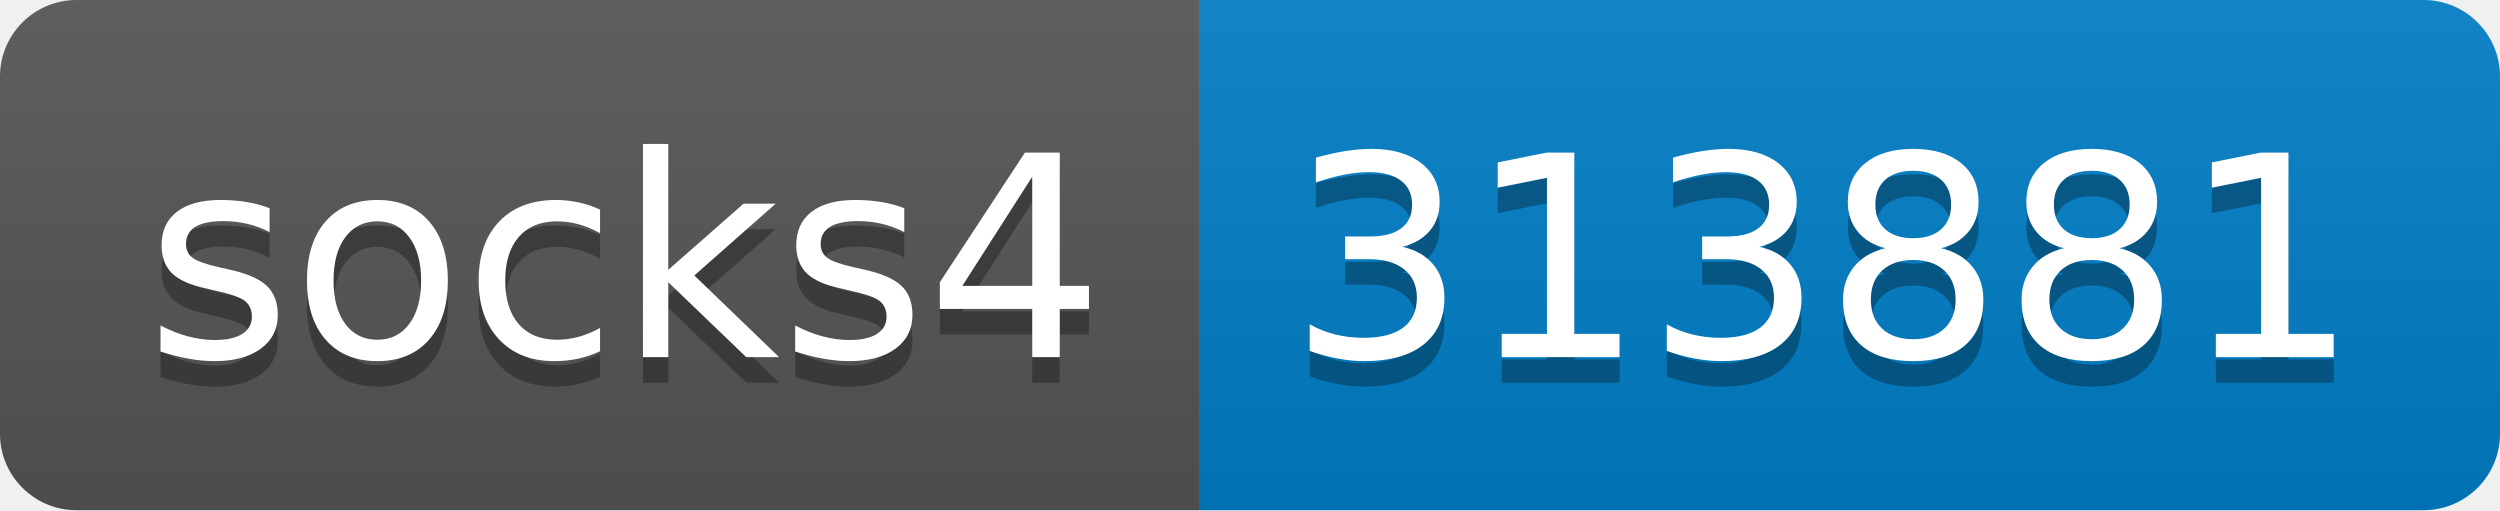
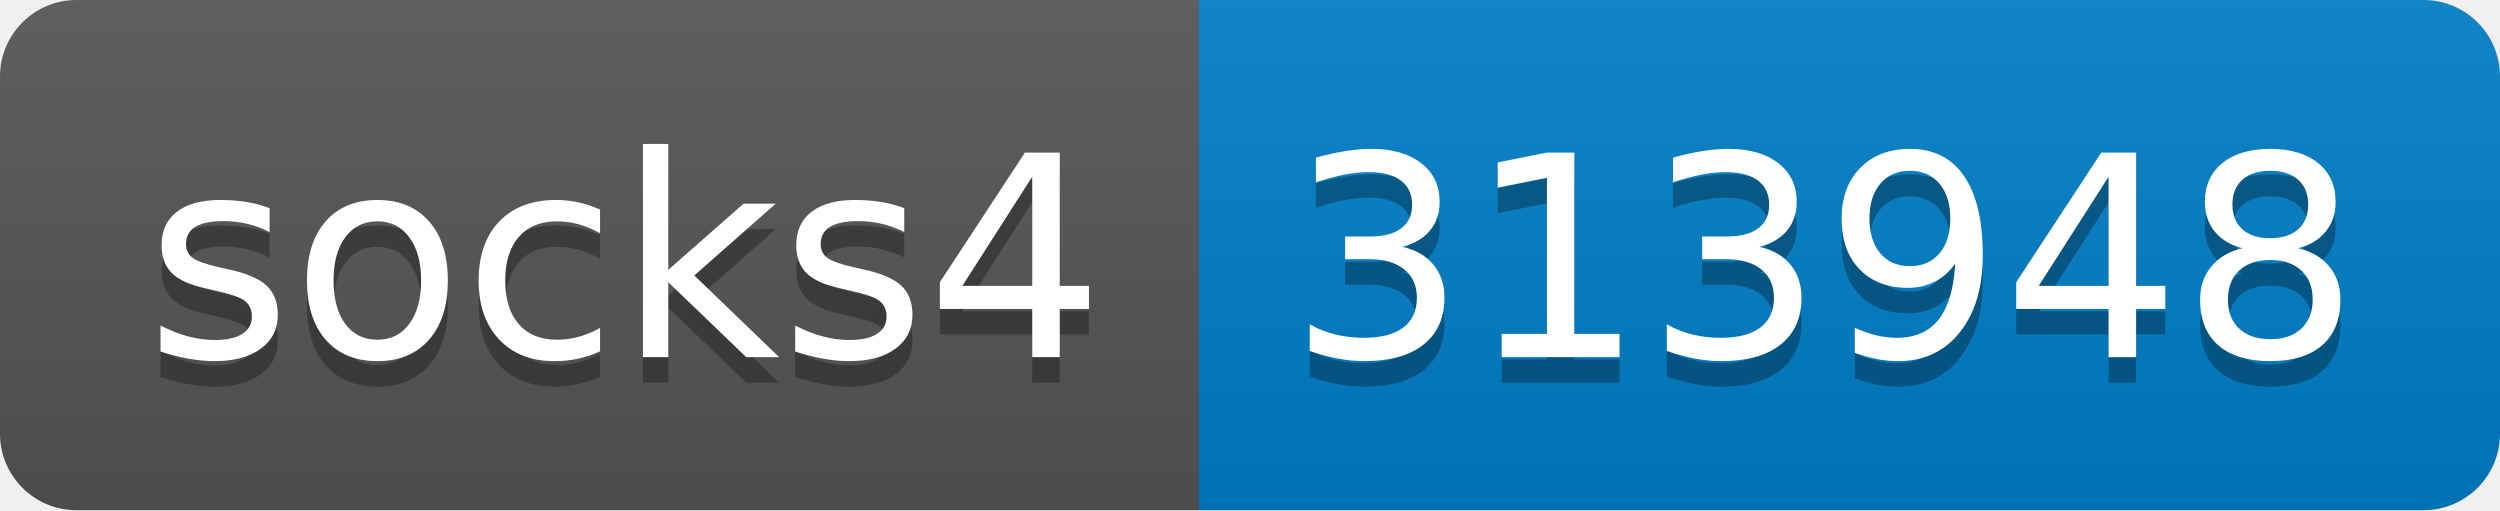
- <svg xmlns="http://www.w3.org/2000/svg" width="98" height="20" role="img" aria-label="socks4: 313881">
+ <svg xmlns="http://www.w3.org/2000/svg" width="98" height="20" role="img" aria-label="socks4: 313948">
  <linearGradient id="s" x2="0" y2="100%">
    <stop offset="0" stop-color="#bbb" stop-opacity=".1" />
    <stop offset="1" stop-opacity=".1" />
  </linearGradient>
  <clipPath id="r">
    <rect width="98" height="20" rx="3" fill="#fff" />
  </clipPath>
  <g clip-path="url(#r)">
    <rect width="47" height="20" fill="#555" />
    <rect x="47" width="51" height="20" fill="#007ec6" />
    <rect width="98" height="20" fill="url(#s)" />
  </g>
  <g fill="#fff" text-anchor="middle" font-family="Verdana,Geneva,DejaVu Sans,sans-serif" text-rendering="geometricPrecision" font-size="110">
    <text aria-hidden="true" x="245" y="150" fill="#010101" fill-opacity=".3" transform="scale(.1)" textLength="370">socks4</text>
    <text x="245" y="140" transform="scale(.1)" fill="#fff" textLength="370">socks4</text>
-     <text aria-hidden="true" x="715" y="150" fill="#010101" fill-opacity=".3" transform="scale(.1)" textLength="410">313881</text>
-     <text x="715" y="140" transform="scale(.1)" fill="#fff" textLength="410">313881</text>
+     <text aria-hidden="true" x="715" y="150" fill="#010101" fill-opacity=".3" transform="scale(.1)" textLength="410">313948</text>
+     <text x="715" y="140" transform="scale(.1)" fill="#fff" textLength="410">313948</text>
  </g>
</svg>
